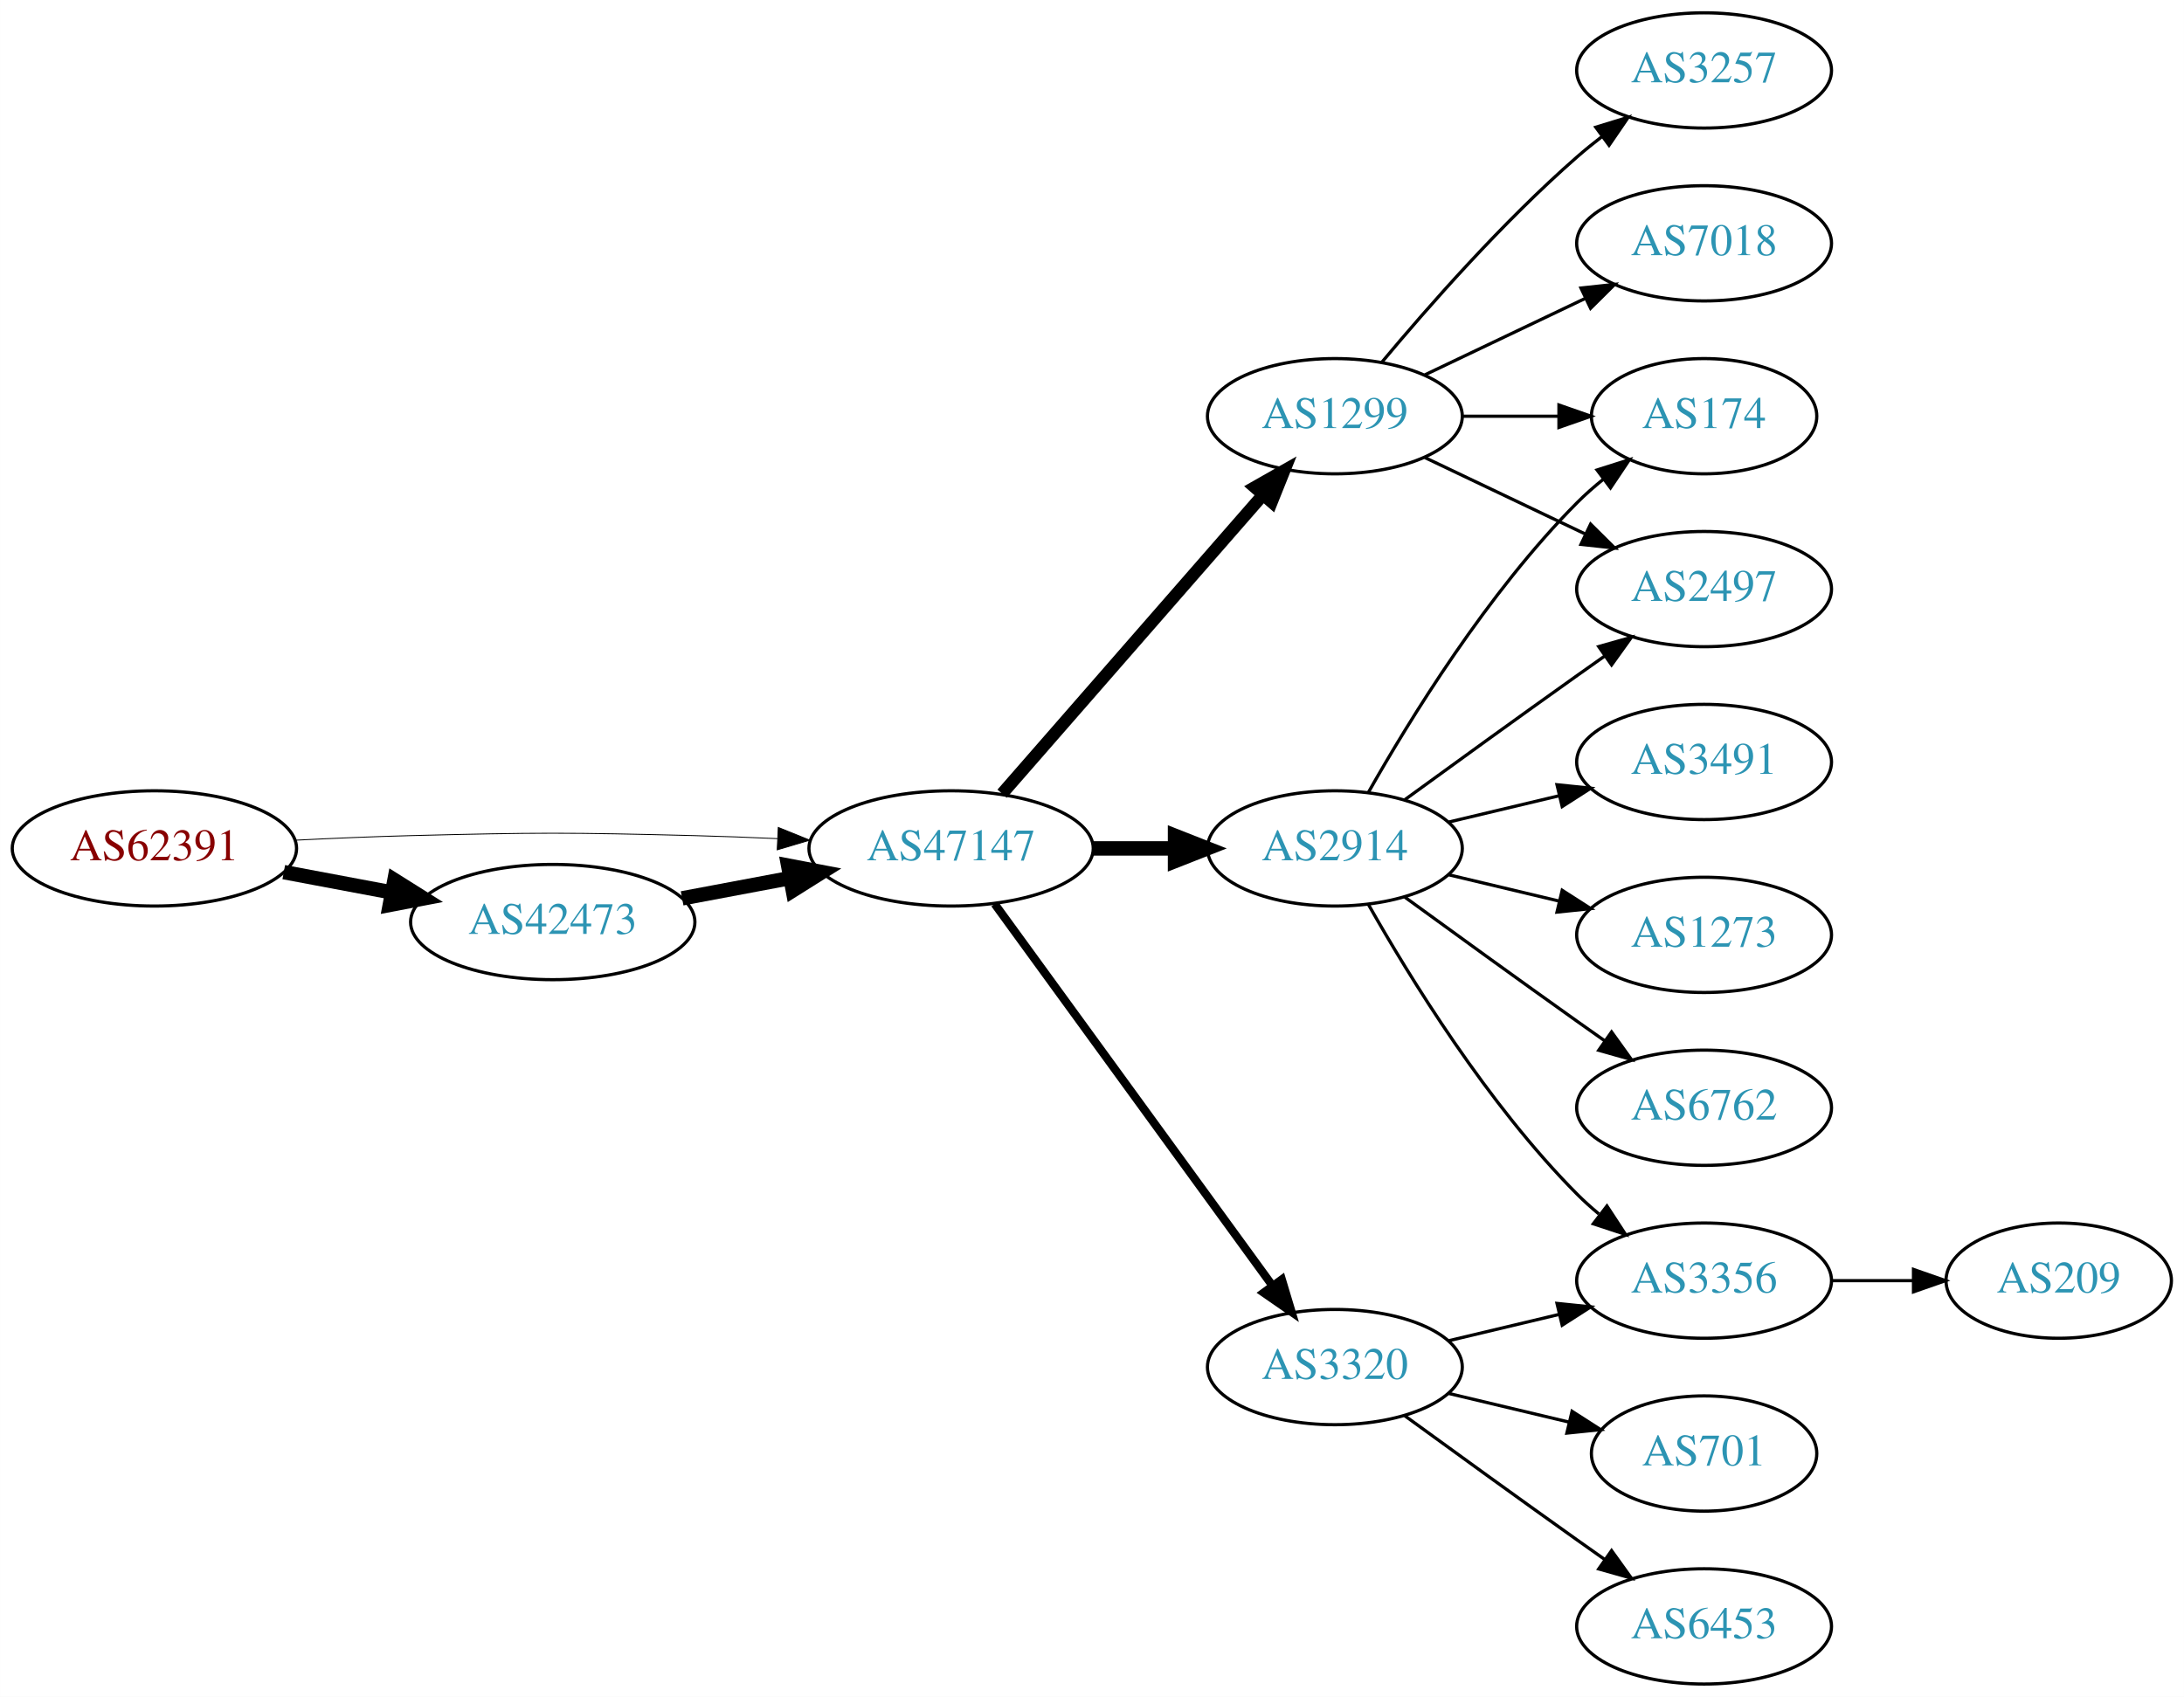
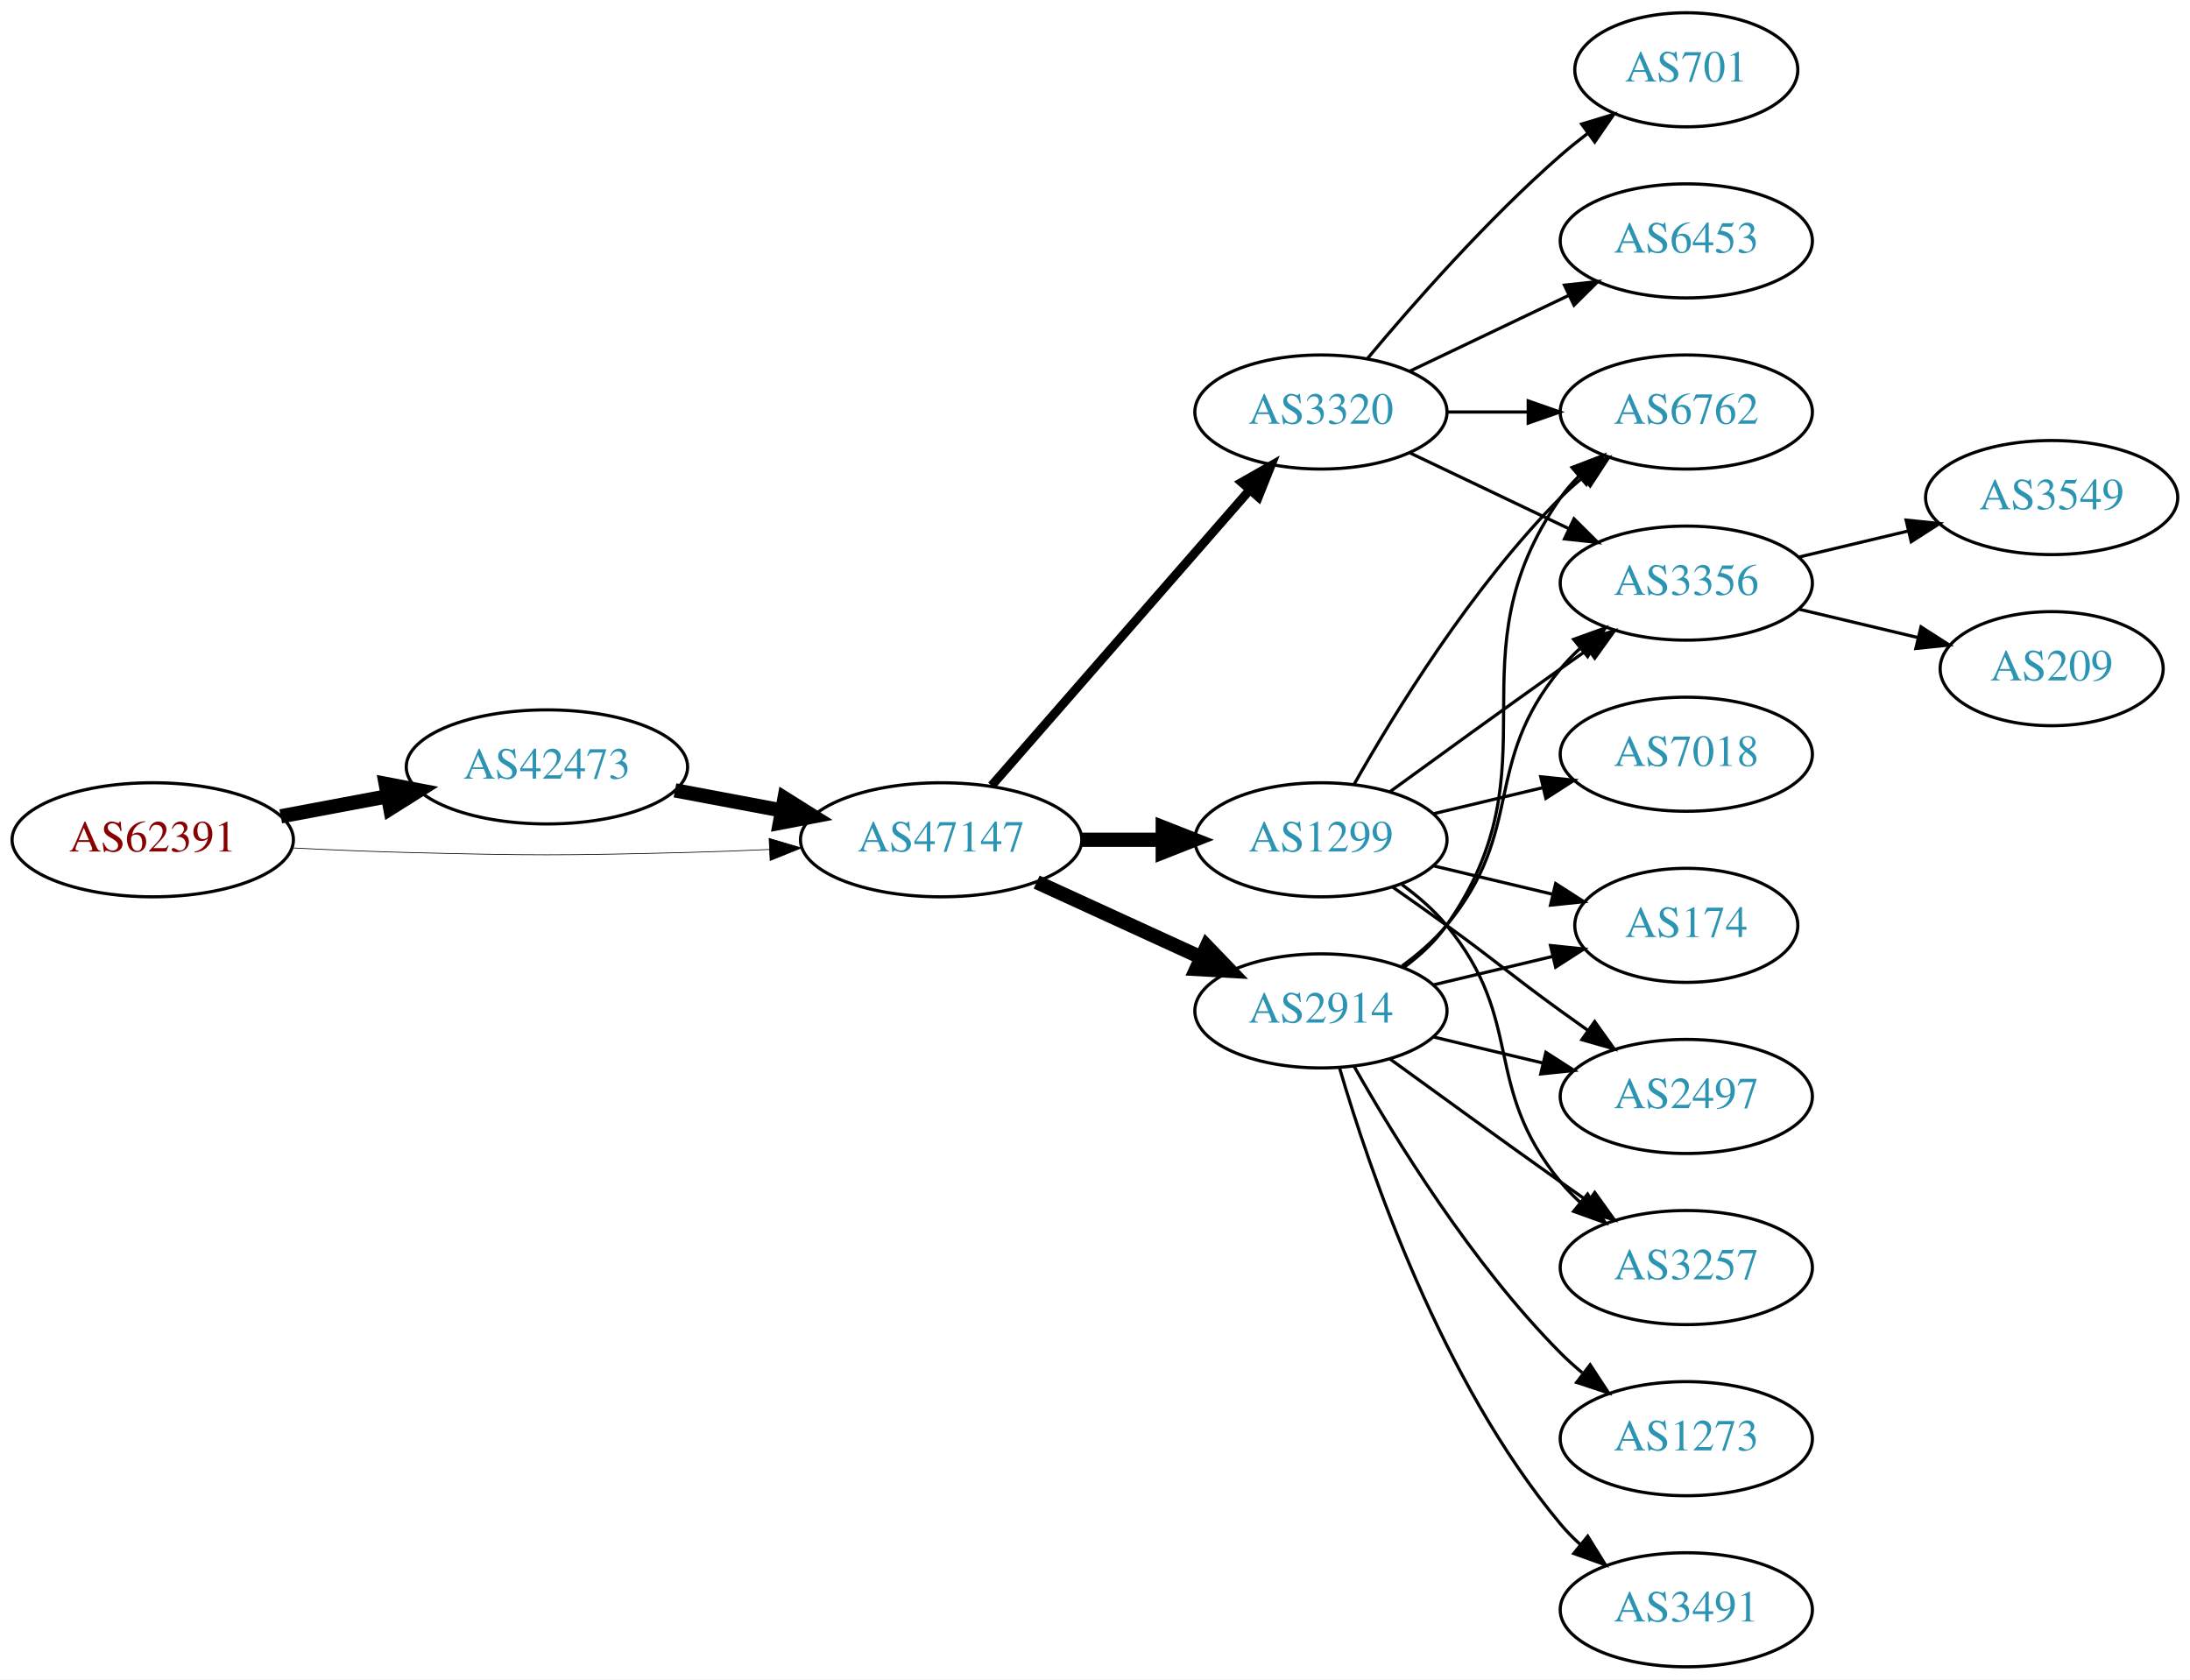
- <svg xmlns="http://www.w3.org/2000/svg" xmlns:xlink="http://www.w3.org/1999/xlink" width="682pt" height="530pt" viewBox="0.00 0.00 681.96 530.00">
+ <svg xmlns="http://www.w3.org/2000/svg" xmlns:xlink="http://www.w3.org/1999/xlink" width="691pt" height="530pt" viewBox="0.00 0.00 691.06 530.00">
  <g id="graph0" class="graph" transform="scale(1 1) rotate(0) translate(4 526)">
-     <polygon fill="white" stroke="none" points="-4,4 -4,-526 677.956,-526 677.956,4 -4,4" />
+     <polygon fill="white" stroke="none" points="-4,4 -4,-526 687.055,-526 687.055,4 -4,4" />
    <g id="node1" class="node">
      <g id="a_node1">
        <a xlink:href="/asn/62391" xlink:title="AS62391 ~ Comm-IT EDV DienstleistungsgmbH [AT]">
          <ellipse fill="#ffffff" stroke="black" cx="44.196" cy="-261" rx="44.393" ry="18" />
          <text text-anchor="middle" x="44.196" y="-257.3" font-family="Times,serif" font-size="14.00" fill="#880000">AS62391</text>
        </a>
      </g>
    </g>
    <g id="node2" class="node">
      <g id="a_node2">
        <a xlink:href="/asn/42473" xlink:title="AS42473 ~ ANEXIA Internetdienstleistungs GmbH [AT]">
-           <ellipse fill="#ffffff" stroke="black" cx="168.588" cy="-238" rx="44.393" ry="18" />
-           <text text-anchor="middle" x="168.588" y="-234.3" font-family="Times,serif" font-size="14.00" fill="#2c94b3">AS42473</text>
+           <ellipse fill="#ffffff" stroke="black" cx="168.588" cy="-284" rx="44.393" ry="18" />
+           <text text-anchor="middle" x="168.588" y="-280.3" font-family="Times,serif" font-size="14.00" fill="#2c94b3">AS42473</text>
        </a>
      </g>
    </g>
    <g id="edge1" class="edge">
-       <path fill="none" stroke="black" stroke-width="4.5" d="M84.595,-253.596C95.296,-251.585 107.019,-249.382 118.196,-247.282" />
-       <polygon fill="black" stroke="black" stroke-width="4.5" points="119.162,-251.107 128.263,-245.39 117.707,-243.367 119.162,-251.107" />
+       <path fill="none" stroke="black" stroke-width="4.5" d="M84.595,-268.404C95.296,-270.415 107.019,-272.618 118.196,-274.718" />
+       <polygon fill="black" stroke="black" stroke-width="4.5" points="117.707,-278.633 128.263,-276.61 119.162,-270.893 117.707,-278.633" />
    </g>
    <g id="node3" class="node">
      <g id="a_node3">
        <a xlink:href="/asn/47147" xlink:title="AS47147 ~ ANEXIA Internetdienstleistungs GmbH [AT]">
          <ellipse fill="#ffffff" stroke="black" cx="292.98" cy="-261" rx="44.393" ry="18" />
          <text text-anchor="middle" x="292.98" y="-257.3" font-family="Times,serif" font-size="14.00" fill="#2c94b3">AS47147</text>
        </a>
      </g>
    </g>
    <g id="edge2" class="edge">
-       <path fill="none" stroke="black" stroke-width="0.281" d="M88.339,-263.575C100.033,-264.165 112.694,-264.705 124.392,-265 163.665,-265.991 173.511,-265.991 212.784,-265 221.192,-264.788 230.098,-264.449 238.784,-264.056" />
-       <polygon fill="black" stroke="black" stroke-width="0.281" points="239.017,-267.549 248.838,-263.575 238.682,-260.557 239.017,-267.549" />
+       <path fill="none" stroke="black" stroke-width="0.225" d="M88.339,-258.425C100.033,-257.835 112.694,-257.295 124.392,-257 163.665,-256.009 173.511,-256.009 212.784,-257 221.192,-257.212 230.098,-257.551 238.784,-257.944" />
+       <polygon fill="black" stroke="black" stroke-width="0.225" points="238.682,-261.443 248.838,-258.425 239.017,-254.451 238.682,-261.443" />
    </g>
    <g id="edge3" class="edge">
-       <path fill="none" stroke="black" stroke-width="4.5" d="M208.988,-245.404C219.688,-247.415 231.411,-249.618 242.589,-251.718" />
-       <polygon fill="black" stroke="black" stroke-width="4.5" points="242.1,-255.633 252.655,-253.61 243.554,-247.893 242.1,-255.633" />
+       <path fill="none" stroke="black" stroke-width="4.5" d="M208.988,-276.596C219.688,-274.585 231.411,-272.382 242.589,-270.282" />
+       <polygon fill="black" stroke="black" stroke-width="4.5" points="243.554,-274.107 252.655,-268.39 242.1,-266.367 243.554,-274.107" />
    </g>
    <g id="node4" class="node">
      <g id="a_node4">
        <a xlink:href="/asn/3320" xlink:title="AS3320 ~ DTAG [DE]">
-           <ellipse fill="#ffffff" stroke="black" cx="412.823" cy="-99" rx="39.794" ry="18" />
-           <text text-anchor="middle" x="412.823" y="-95.3" font-family="Times,serif" font-size="14.00" fill="#2c94b3">AS3320</text>
+           <ellipse fill="#ffffff" stroke="black" cx="412.823" cy="-396" rx="39.794" ry="18" />
+           <text text-anchor="middle" x="412.823" y="-392.3" font-family="Times,serif" font-size="14.00" fill="#2c94b3">AS3320</text>
        </a>
      </g>
    </g>
    <g id="edge4" class="edge">
-       <path fill="none" stroke="black" stroke-width="2.571" d="M306.592,-243.663C327.412,-215.04 369.075,-157.767 393.264,-124.514" />
-       <polygon fill="black" stroke="black" stroke-width="2.571" points="396.25,-126.358 399.302,-116.212 390.589,-122.24 396.25,-126.358" />
+       <path fill="none" stroke="black" stroke-width="2.812" d="M308.905,-278.098C329.448,-301.631 366.567,-344.155 390.164,-371.187" />
+       <polygon fill="black" stroke="black" stroke-width="2.812" points="387.806,-373.809 397.019,-379.041 393.08,-369.206 387.806,-373.809" />
    </g>
    <g id="node5" class="node">
      <g id="a_node5">
-         <a xlink:href="/asn/2914" xlink:title="AS2914 ~ NTT America, Inc. [US]">
+         <a xlink:href="/asn/1299" xlink:title="AS1299 ~ Telia Carrier [EU]">
          <ellipse fill="#ffffff" stroke="black" cx="412.823" cy="-261" rx="39.794" ry="18" />
-           <text text-anchor="middle" x="412.823" y="-257.3" font-family="Times,serif" font-size="14.00" fill="#2c94b3">AS2914</text>
+           <text text-anchor="middle" x="412.823" y="-257.3" font-family="Times,serif" font-size="14.00" fill="#2c94b3">AS1299</text>
        </a>
      </g>
    </g>
    <g id="edge5" class="edge">
      <path fill="none" stroke="black" stroke-width="4.5" d="M337.191,-261C345.504,-261 354.267,-261 362.749,-261" />
      <polygon fill="black" stroke="black" stroke-width="4.5" points="362.908,-264.938 372.908,-261 362.908,-257.063 362.908,-264.938" />
    </g>
    <g id="node6" class="node">
      <g id="a_node6">
-         <a xlink:href="/asn/1299" xlink:title="AS1299 ~ Telia Carrier [EU]">
-           <ellipse fill="#ffffff" stroke="black" cx="412.823" cy="-396" rx="39.794" ry="18" />
-           <text text-anchor="middle" x="412.823" y="-392.3" font-family="Times,serif" font-size="14.00" fill="#2c94b3">AS1299</text>
+         <a xlink:href="/asn/2914" xlink:title="AS2914 ~ NTT America, Inc. [US]">
+           <ellipse fill="#ffffff" stroke="black" cx="412.823" cy="-207" rx="39.794" ry="18" />
+           <text text-anchor="middle" x="412.823" y="-203.3" font-family="Times,serif" font-size="14.00" fill="#2c94b3">AS2914</text>
        </a>
      </g>
    </g>
    <g id="edge6" class="edge">
-       <path fill="none" stroke="black" stroke-width="3.857" d="M308.905,-278.098C329.448,-301.631 366.567,-344.155 390.164,-371.187" />
-       <polygon fill="black" stroke="black" stroke-width="3.857" points="387.806,-373.809 397.019,-379.041 393.08,-369.206 387.806,-373.809" />
+       <path fill="none" stroke="black" stroke-width="4.5" d="M323.11,-247.652C338.721,-240.498 358.119,-231.609 374.791,-223.97" />
+       <polygon fill="black" stroke="black" stroke-width="4.5" points="376.792,-227.384 384.243,-219.638 373.512,-220.225 376.792,-227.384" />
    </g>
    <g id="node7" class="node">
      <g id="a_node7">
-         <a xlink:href="/asn/3356" xlink:title="AS3356 ~ Level 3 Parent, LLC [US]">
-           <ellipse fill="#ffffff" stroke="black" cx="528.116" cy="-126" rx="39.794" ry="18" />
-           <text text-anchor="middle" x="528.116" y="-122.3" font-family="Times,serif" font-size="14.00" fill="#2c94b3">AS3356</text>
+         <a xlink:href="/asn/6762" xlink:title="AS6762 ~ TELECOM ITALIA SPARKLE S.p.A. [IT]">
+           <ellipse fill="#ffffff" stroke="black" cx="528.116" cy="-396" rx="39.794" ry="18" />
+           <text text-anchor="middle" x="528.116" y="-392.3" font-family="Times,serif" font-size="14.00" fill="#2c94b3">AS6762</text>
        </a>
      </g>
    </g>
    <g id="edge7" class="edge">
-       <path fill="none" stroke="black" d="M448.43,-107.248C459.301,-109.838 471.456,-112.735 482.898,-115.462" />
-       <polygon fill="black" stroke="black" points="482.182,-118.889 492.721,-117.803 483.804,-112.08 482.182,-118.889" />
+       <path fill="none" stroke="black" d="M452.495,-396C460.698,-396 469.462,-396 477.994,-396" />
+       <polygon fill="black" stroke="black" points="478.233,-399.5 488.233,-396 478.233,-392.5 478.233,-399.5" />
    </g>
    <g id="node8" class="node">
      <g id="a_node8">
        <a xlink:href="/asn/701" xlink:title="AS701 ~ UUNET [US]">
-           <ellipse fill="#ffffff" stroke="black" cx="528.116" cy="-72" rx="35.194" ry="18" />
-           <text text-anchor="middle" x="528.116" y="-68.3" font-family="Times,serif" font-size="14.00" fill="#2c94b3">AS701</text>
+           <ellipse fill="#ffffff" stroke="black" cx="528.116" cy="-504" rx="35.194" ry="18" />
+           <text text-anchor="middle" x="528.116" y="-500.3" font-family="Times,serif" font-size="14.00" fill="#2c94b3">AS701</text>
        </a>
      </g>
    </g>
    <g id="edge8" class="edge">
-       <path fill="none" stroke="black" d="M448.43,-90.752C460.225,-87.942 473.529,-84.771 485.797,-81.847" />
-       <polygon fill="black" stroke="black" points="486.886,-85.186 495.802,-79.463 485.263,-78.376 486.886,-85.186" />
+       <path fill="none" stroke="black" d="M427.453,-412.817C441.736,-429.929 465.282,-456.745 488.469,-477 491.139,-479.332 494.012,-481.648 496.942,-483.886" />
+       <polygon fill="black" stroke="black" points="495.093,-486.87 505.234,-489.939 499.22,-481.216 495.093,-486.87" />
    </g>
    <g id="node9" class="node">
      <g id="a_node9">
-         <a xlink:href="/asn/6453" xlink:title="AS6453 ~ TATA COMMUNICATIONS (AMERICA) INC [US]">
-           <ellipse fill="#ffffff" stroke="black" cx="528.116" cy="-18" rx="39.794" ry="18" />
-           <text text-anchor="middle" x="528.116" y="-14.3" font-family="Times,serif" font-size="14.00" fill="#2c94b3">AS6453</text>
+         <a xlink:href="/asn/3356" xlink:title="AS3356 ~ Level 3 Parent, LLC [US]">
+           <ellipse fill="#ffffff" stroke="black" cx="528.116" cy="-342" rx="39.794" ry="18" />
+           <text text-anchor="middle" x="528.116" y="-338.3" font-family="Times,serif" font-size="14.00" fill="#2c94b3">AS3356</text>
        </a>
      </g>
    </g>
    <g id="edge9" class="edge">
-       <path fill="none" stroke="black" d="M434.671,-83.778C449.605,-72.909 470.219,-57.975 488.469,-45 491.29,-42.995 494.233,-40.915 497.181,-38.841" />
-       <polygon fill="black" stroke="black" points="499.227,-41.681 505.406,-33.074 495.208,-35.95 499.227,-41.681" />
-     </g>
-     <g id="edge19" class="edge">
-       <path fill="none" stroke="black" d="M423.283,-243.51C436.065,-220.904 460.497,-181.114 488.469,-153 490.58,-150.879 492.876,-148.812 495.262,-146.829" />
-       <polygon fill="black" stroke="black" points="497.777,-149.31 503.577,-140.444 493.514,-143.758 497.777,-149.31" />
+       <path fill="none" stroke="black" d="M440.959,-383.066C455.953,-375.919 474.774,-366.948 490.998,-359.215" />
+       <polygon fill="black" stroke="black" points="492.68,-362.291 500.201,-354.829 489.668,-355.972 492.68,-362.291" />
    </g>
    <g id="node10" class="node">
      <g id="a_node10">
+         <a xlink:href="/asn/6453" xlink:title="AS6453 ~ TATA COMMUNICATIONS (AMERICA) INC [US]">
+           <ellipse fill="#ffffff" stroke="black" cx="528.116" cy="-450" rx="39.794" ry="18" />
+           <text text-anchor="middle" x="528.116" y="-446.3" font-family="Times,serif" font-size="14.00" fill="#2c94b3">AS6453</text>
+         </a>
+       </g>
+     </g>
+     <g id="edge10" class="edge">
+       <path fill="none" stroke="black" d="M440.959,-408.934C455.953,-416.081 474.774,-425.052 490.998,-432.785" />
+       <polygon fill="black" stroke="black" points="489.668,-436.028 500.201,-437.171 492.68,-429.709 489.668,-436.028" />
+     </g>
+     <g id="edge12" class="edge">
+       <path fill="none" stroke="black" d="M423.283,-278.49C436.065,-301.096 460.497,-340.886 488.469,-369 490.58,-371.121 492.876,-373.188 495.262,-375.171" />
+       <polygon fill="black" stroke="black" points="493.514,-378.242 503.577,-381.556 497.777,-372.69 493.514,-378.242" />
+     </g>
+     <g id="edge11" class="edge">
+       <path fill="none" stroke="black" d="M434.671,-276.222C449.605,-287.091 470.219,-302.025 488.469,-315 491.29,-317.005 494.233,-319.085 497.181,-321.159" />
+       <polygon fill="black" stroke="black" points="495.208,-324.05 505.406,-326.926 499.227,-318.319 495.208,-324.05" />
+     </g>
+     <g id="node11" class="node">
+       <g id="a_node11">
        <a xlink:href="/asn/174" xlink:title="AS174 ~ Cogent Communications [US]">
-           <ellipse fill="#ffffff" stroke="black" cx="528.116" cy="-396" rx="35.194" ry="18" />
-           <text text-anchor="middle" x="528.116" y="-392.3" font-family="Times,serif" font-size="14.00" fill="#2c94b3">AS174</text>
-         </a>
-       </g>
-     </g>
-     <g id="edge18" class="edge">
-       <path fill="none" stroke="black" d="M423.283,-278.49C436.065,-301.096 460.497,-340.886 488.469,-369 490.97,-371.513 493.73,-373.949 496.591,-376.261" />
-       <polygon fill="black" stroke="black" points="494.69,-379.21 504.789,-382.413 498.892,-373.611 494.69,-379.21" />
+           <ellipse fill="#ffffff" stroke="black" cx="528.116" cy="-234" rx="35.194" ry="18" />
+           <text text-anchor="middle" x="528.116" y="-230.3" font-family="Times,serif" font-size="14.00" fill="#2c94b3">AS174</text>
+         </a>
+       </g>
+     </g>
+     <g id="edge13" class="edge">
+       <path fill="none" stroke="black" d="M448.43,-252.752C460.225,-249.942 473.529,-246.771 485.797,-243.847" />
+       <polygon fill="black" stroke="black" points="486.886,-247.186 495.802,-241.463 485.263,-240.376 486.886,-247.186" />
+     </g>
+     <g id="node12" class="node">
+       <g id="a_node12">
+         <a xlink:href="/asn/7018" xlink:title="AS7018 ~ AT&amp;T Services, Inc. [US]">
+           <ellipse fill="#ffffff" stroke="black" cx="528.116" cy="-288" rx="39.794" ry="18" />
+           <text text-anchor="middle" x="528.116" y="-284.3" font-family="Times,serif" font-size="14.00" fill="#2c94b3">AS7018</text>
+         </a>
+       </g>
+     </g>
+     <g id="edge14" class="edge">
+       <path fill="none" stroke="black" d="M448.43,-269.248C459.301,-271.838 471.456,-274.735 482.898,-277.462" />
+       <polygon fill="black" stroke="black" points="482.182,-280.889 492.721,-279.803 483.804,-274.08 482.182,-280.889" />
    </g>
    <g id="node13" class="node">
      <g id="a_node13">
        <a xlink:href="/asn/2497" xlink:title="AS2497 ~ Internet Initiative Japan Inc. [JP]">
-           <ellipse fill="#ffffff" stroke="black" cx="528.116" cy="-342" rx="39.794" ry="18" />
-           <text text-anchor="middle" x="528.116" y="-338.3" font-family="Times,serif" font-size="14.00" fill="#2c94b3">AS2497</text>
-         </a>
-       </g>
-     </g>
-     <g id="edge14" class="edge">
-       <path fill="none" stroke="black" d="M434.671,-276.222C449.605,-287.091 470.219,-302.025 488.469,-315 491.29,-317.005 494.233,-319.085 497.181,-321.159" />
-       <polygon fill="black" stroke="black" points="495.208,-324.05 505.406,-326.926 499.227,-318.319 495.208,-324.05" />
+           <ellipse fill="#ffffff" stroke="black" cx="528.116" cy="-180" rx="39.794" ry="18" />
+           <text text-anchor="middle" x="528.116" y="-176.3" font-family="Times,serif" font-size="14.00" fill="#2c94b3">AS2497</text>
+         </a>
+       </g>
+     </g>
+     <g id="edge15" class="edge">
+       <path fill="none" stroke="black" d="M435.58,-245.991C441.114,-242.121 447.033,-237.936 452.469,-234 468.669,-222.271 472.27,-218.729 488.469,-207 491.272,-204.971 494.204,-202.875 497.145,-200.79" />
+       <polygon fill="black" stroke="black" points="499.196,-203.627 505.359,-195.009 495.167,-197.903 499.196,-203.627" />
    </g>
    <g id="node14" class="node">
      <g id="a_node14">
+         <a xlink:href="/asn/3257" xlink:title="AS3257 ~ GTT [DE]">
+           <ellipse fill="#ffffff" stroke="black" cx="528.116" cy="-126" rx="39.794" ry="18" />
+           <text text-anchor="middle" x="528.116" y="-122.3" font-family="Times,serif" font-size="14.00" fill="#2c94b3">AS3257</text>
+         </a>
+       </g>
+     </g>
+     <g id="edge16" class="edge">
+       <path fill="none" stroke="black" d="M438.404,-246.844C443.498,-243.128 448.512,-238.799 452.469,-234 477.534,-203.606 463.405,-183.394 488.469,-153 490.325,-150.75 492.412,-148.604 494.631,-146.576" />
+       <polygon fill="black" stroke="black" points="496.979,-149.177 502.535,-140.156 492.566,-143.744 496.979,-149.177" />
+     </g>
+     <g id="edge24" class="edge">
+       <path fill="none" stroke="black" d="M438.982,-220.716C444.047,-224.455 448.902,-228.904 452.469,-234 488.083,-284.869 452.856,-318.131 488.469,-369 490.142,-371.389 492.097,-373.635 494.224,-375.733" />
+       <polygon fill="black" stroke="black" points="492.064,-378.49 501.957,-382.284 496.589,-373.149 492.064,-378.49" />
+     </g>
+     <g id="edge20" class="edge">
+       <path fill="none" stroke="black" d="M438.404,-221.156C443.498,-224.872 448.512,-229.201 452.469,-234 477.534,-264.394 463.405,-284.606 488.469,-315 490.325,-317.25 492.412,-319.396 494.631,-321.424" />
+       <polygon fill="black" stroke="black" points="492.566,-324.256 502.535,-327.844 496.979,-318.823 492.566,-324.256" />
+     </g>
+     <g id="edge23" class="edge">
+       <path fill="none" stroke="black" d="M448.43,-215.248C460.225,-218.058 473.529,-221.229 485.797,-224.153" />
+       <polygon fill="black" stroke="black" points="485.263,-227.624 495.802,-226.537 486.886,-220.814 485.263,-227.624" />
+     </g>
+     <g id="edge21" class="edge">
+       <path fill="none" stroke="black" d="M448.43,-198.752C459.301,-196.162 471.456,-193.265 482.898,-190.538" />
+       <polygon fill="black" stroke="black" points="483.804,-193.92 492.721,-188.197 482.182,-187.111 483.804,-193.92" />
+     </g>
+     <g id="edge25" class="edge">
+       <path fill="none" stroke="black" d="M434.671,-191.778C449.605,-180.909 470.219,-165.975 488.469,-153 491.29,-150.995 494.233,-148.915 497.181,-146.841" />
+       <polygon fill="black" stroke="black" points="499.227,-149.681 505.406,-141.074 495.208,-143.95 499.227,-149.681" />
+     </g>
+     <g id="node17" class="node">
+       <g id="a_node17">
+         <a xlink:href="/asn/1273" xlink:title="AS1273 ~ Vodafone Group PLC [EU]">
+           <ellipse fill="#ffffff" stroke="black" cx="528.116" cy="-72" rx="39.794" ry="18" />
+           <text text-anchor="middle" x="528.116" y="-68.3" font-family="Times,serif" font-size="14.00" fill="#2c94b3">AS1273</text>
+         </a>
+       </g>
+     </g>
+     <g id="edge19" class="edge">
+       <path fill="none" stroke="black" d="M423.283,-189.51C436.065,-166.904 460.497,-127.114 488.469,-99 490.58,-96.879 492.876,-94.812 495.262,-92.829" />
+       <polygon fill="black" stroke="black" points="497.777,-95.31 503.577,-86.444 493.514,-89.758 497.777,-95.31" />
+     </g>
+     <g id="node18" class="node">
+       <g id="a_node18">
        <a xlink:href="/asn/3491" xlink:title="AS3491 ~ PCCW Global, Inc. [US]">
-           <ellipse fill="#ffffff" stroke="black" cx="528.116" cy="-288" rx="39.794" ry="18" />
-           <text text-anchor="middle" x="528.116" y="-284.3" font-family="Times,serif" font-size="14.00" fill="#2c94b3">AS3491</text>
-         </a>
-       </g>
-     </g>
-     <g id="edge15" class="edge">
-       <path fill="none" stroke="black" d="M448.43,-269.248C459.301,-271.838 471.456,-274.735 482.898,-277.462" />
-       <polygon fill="black" stroke="black" points="482.182,-280.889 492.721,-279.803 483.804,-274.08 482.182,-280.889" />
+           <ellipse fill="#ffffff" stroke="black" cx="528.116" cy="-18" rx="39.794" ry="18" />
+           <text text-anchor="middle" x="528.116" y="-14.3" font-family="Times,serif" font-size="14.00" fill="#2c94b3">AS3491</text>
+         </a>
+       </g>
+     </g>
+     <g id="edge22" class="edge">
+       <path fill="none" stroke="black" d="M418.697,-188.998C428.011,-157.156 450.828,-90.019 488.469,-45 490.34,-42.763 492.438,-40.626 494.664,-38.604" />
+       <polygon fill="black" stroke="black" points="497.011,-41.208 502.583,-32.196 492.608,-35.766 497.011,-41.208" />
    </g>
    <g id="node15" class="node">
      <g id="a_node15">
-         <a xlink:href="/asn/1273" xlink:title="AS1273 ~ Vodafone Group PLC [EU]">
-           <ellipse fill="#ffffff" stroke="black" cx="528.116" cy="-234" rx="39.794" ry="18" />
-           <text text-anchor="middle" x="528.116" y="-230.3" font-family="Times,serif" font-size="14.00" fill="#2c94b3">AS1273</text>
-         </a>
-       </g>
-     </g>
-     <g id="edge16" class="edge">
-       <path fill="none" stroke="black" d="M448.43,-252.752C459.301,-250.162 471.456,-247.265 482.898,-244.538" />
-       <polygon fill="black" stroke="black" points="483.804,-247.92 492.721,-242.197 482.182,-241.111 483.804,-247.92" />
+         <a xlink:href="/asn/3549" xlink:title="AS3549 ~ Level 3 Parent, LLC [US]">
+           <ellipse fill="#ffffff" stroke="black" cx="643.409" cy="-369" rx="39.794" ry="18" />
+           <text text-anchor="middle" x="643.409" y="-365.3" font-family="Times,serif" font-size="14.00" fill="#2c94b3">AS3549</text>
+         </a>
+       </g>
+     </g>
+     <g id="edge17" class="edge">
+       <path fill="none" stroke="black" d="M563.723,-350.248C574.594,-352.838 586.749,-355.735 598.191,-358.462" />
+       <polygon fill="black" stroke="black" points="597.475,-361.889 608.014,-360.803 599.097,-355.08 597.475,-361.889" />
    </g>
    <g id="node16" class="node">
      <g id="a_node16">
-         <a xlink:href="/asn/6762" xlink:title="AS6762 ~ TELECOM ITALIA SPARKLE S.p.A. [IT]">
-           <ellipse fill="#ffffff" stroke="black" cx="528.116" cy="-180" rx="39.794" ry="18" />
-           <text text-anchor="middle" x="528.116" y="-176.3" font-family="Times,serif" font-size="14.00" fill="#2c94b3">AS6762</text>
-         </a>
-       </g>
-     </g>
-     <g id="edge17" class="edge">
-       <path fill="none" stroke="black" d="M434.671,-245.778C449.605,-234.909 470.219,-219.975 488.469,-207 491.29,-204.995 494.233,-202.915 497.181,-200.841" />
-       <polygon fill="black" stroke="black" points="499.227,-203.681 505.406,-195.074 495.208,-197.95 499.227,-203.681" />
-     </g>
-     <g id="edge10" class="edge">
-       <path fill="none" stroke="black" d="M452.495,-396C462.201,-396 472.691,-396 482.654,-396" />
-       <polygon fill="black" stroke="black" points="482.79,-399.5 492.79,-396 482.79,-392.5 482.79,-399.5" />
-     </g>
-     <g id="node11" class="node">
-       <g id="a_node11">
-         <a xlink:href="/asn/3257" xlink:title="AS3257 ~ GTT [DE]">
-           <ellipse fill="#ffffff" stroke="black" cx="528.116" cy="-504" rx="39.794" ry="18" />
-           <text text-anchor="middle" x="528.116" y="-500.3" font-family="Times,serif" font-size="14.00" fill="#2c94b3">AS3257</text>
-         </a>
-       </g>
-     </g>
-     <g id="edge11" class="edge">
-       <path fill="none" stroke="black" d="M427.453,-412.817C441.736,-429.929 465.282,-456.745 488.469,-477 490.935,-479.154 493.574,-481.294 496.271,-483.372" />
-       <polygon fill="black" stroke="black" points="494.296,-486.264 504.425,-489.37 498.444,-480.625 494.296,-486.264" />
-     </g>
-     <g id="node12" class="node">
-       <g id="a_node12">
-         <a xlink:href="/asn/7018" xlink:title="AS7018 ~ AT&amp;T Services, Inc. [US]">
-           <ellipse fill="#ffffff" stroke="black" cx="528.116" cy="-450" rx="39.794" ry="18" />
-           <text text-anchor="middle" x="528.116" y="-446.3" font-family="Times,serif" font-size="14.00" fill="#2c94b3">AS7018</text>
-         </a>
-       </g>
-     </g>
-     <g id="edge12" class="edge">
-       <path fill="none" stroke="black" d="M440.959,-408.934C455.953,-416.081 474.774,-425.052 490.998,-432.785" />
-       <polygon fill="black" stroke="black" points="489.668,-436.028 500.201,-437.171 492.68,-429.709 489.668,-436.028" />
-     </g>
-     <g id="edge13" class="edge">
-       <path fill="none" stroke="black" d="M440.959,-383.066C455.953,-375.919 474.774,-366.948 490.998,-359.215" />
-       <polygon fill="black" stroke="black" points="492.68,-362.291 500.201,-354.829 489.668,-355.972 492.68,-362.291" />
-     </g>
-     <g id="node17" class="node">
-       <g id="a_node17">
        <a xlink:href="/asn/209" xlink:title="AS209 ~ CenturyLink Communications, LLC [US]">
-           <ellipse fill="#ffffff" stroke="black" cx="638.859" cy="-126" rx="35.194" ry="18" />
-           <text text-anchor="middle" x="638.859" y="-122.3" font-family="Times,serif" font-size="14.00" fill="#2c94b3">AS209</text>
-         </a>
-       </g>
-     </g>
-     <g id="edge20" class="edge">
-       <path fill="none" stroke="black" d="M568.068,-126C576.3,-126 585.046,-126 593.462,-126" />
-       <polygon fill="black" stroke="black" points="593.507,-129.5 603.507,-126 593.507,-122.5 593.507,-129.5" />
+           <ellipse fill="#ffffff" stroke="black" cx="643.409" cy="-315" rx="35.194" ry="18" />
+           <text text-anchor="middle" x="643.409" y="-311.3" font-family="Times,serif" font-size="14.00" fill="#2c94b3">AS209</text>
+         </a>
+       </g>
+     </g>
+     <g id="edge18" class="edge">
+       <path fill="none" stroke="black" d="M563.723,-333.752C575.518,-330.942 588.822,-327.771 601.09,-324.847" />
+       <polygon fill="black" stroke="black" points="602.179,-328.186 611.095,-322.463 600.556,-321.376 602.179,-328.186" />
    </g>
  </g>
</svg>
